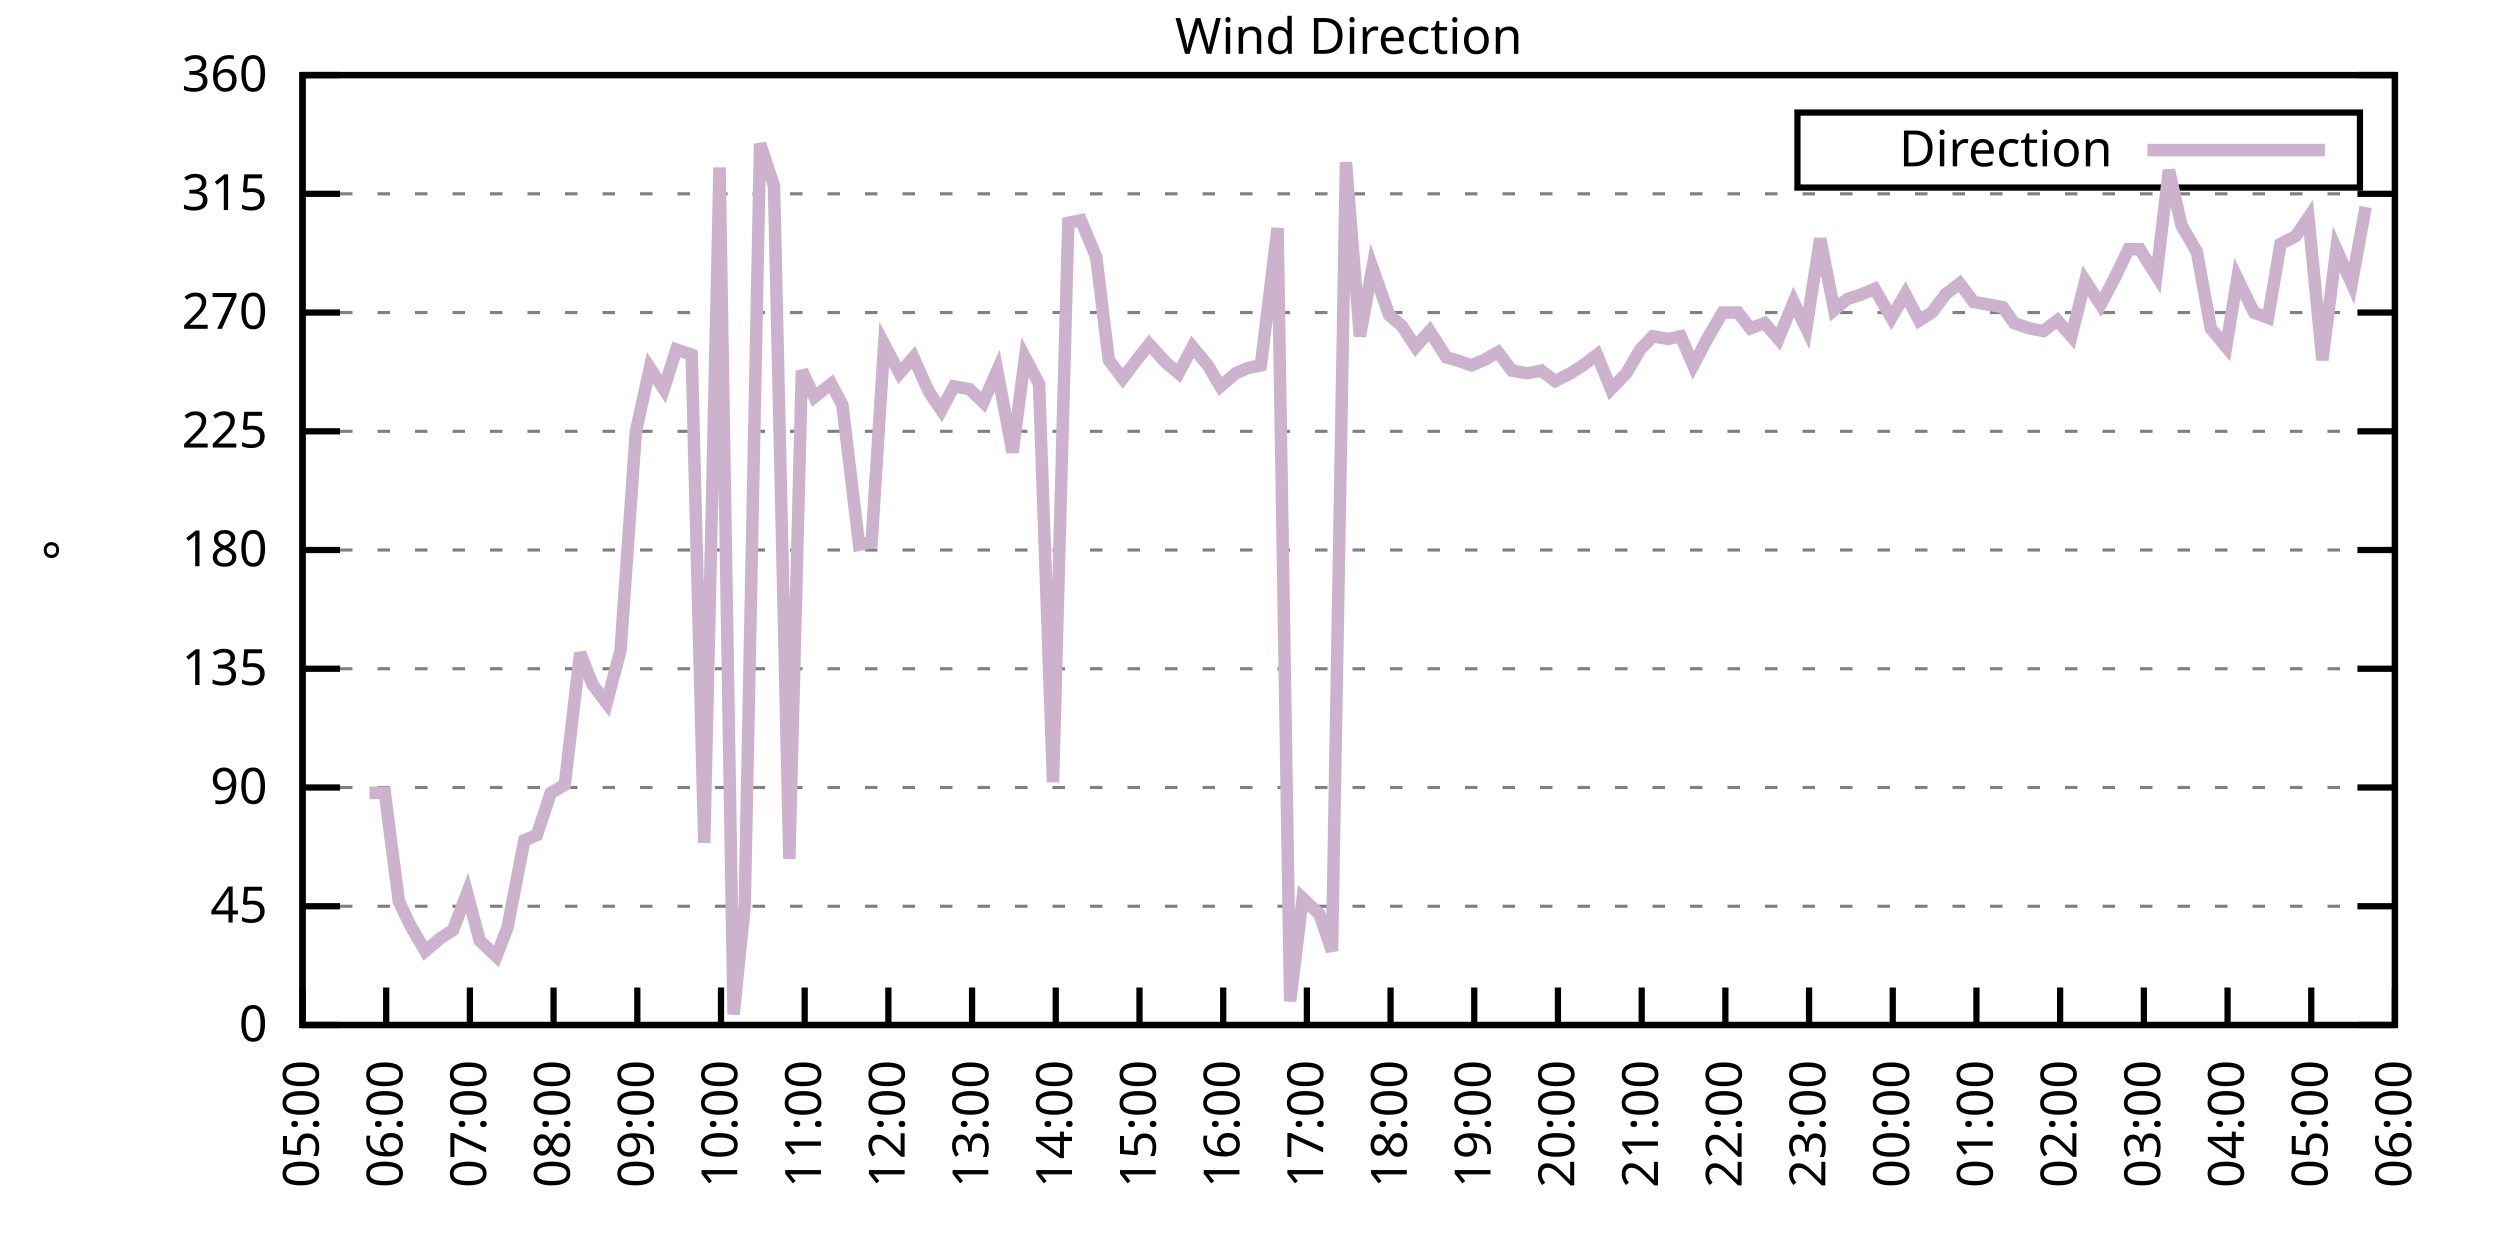
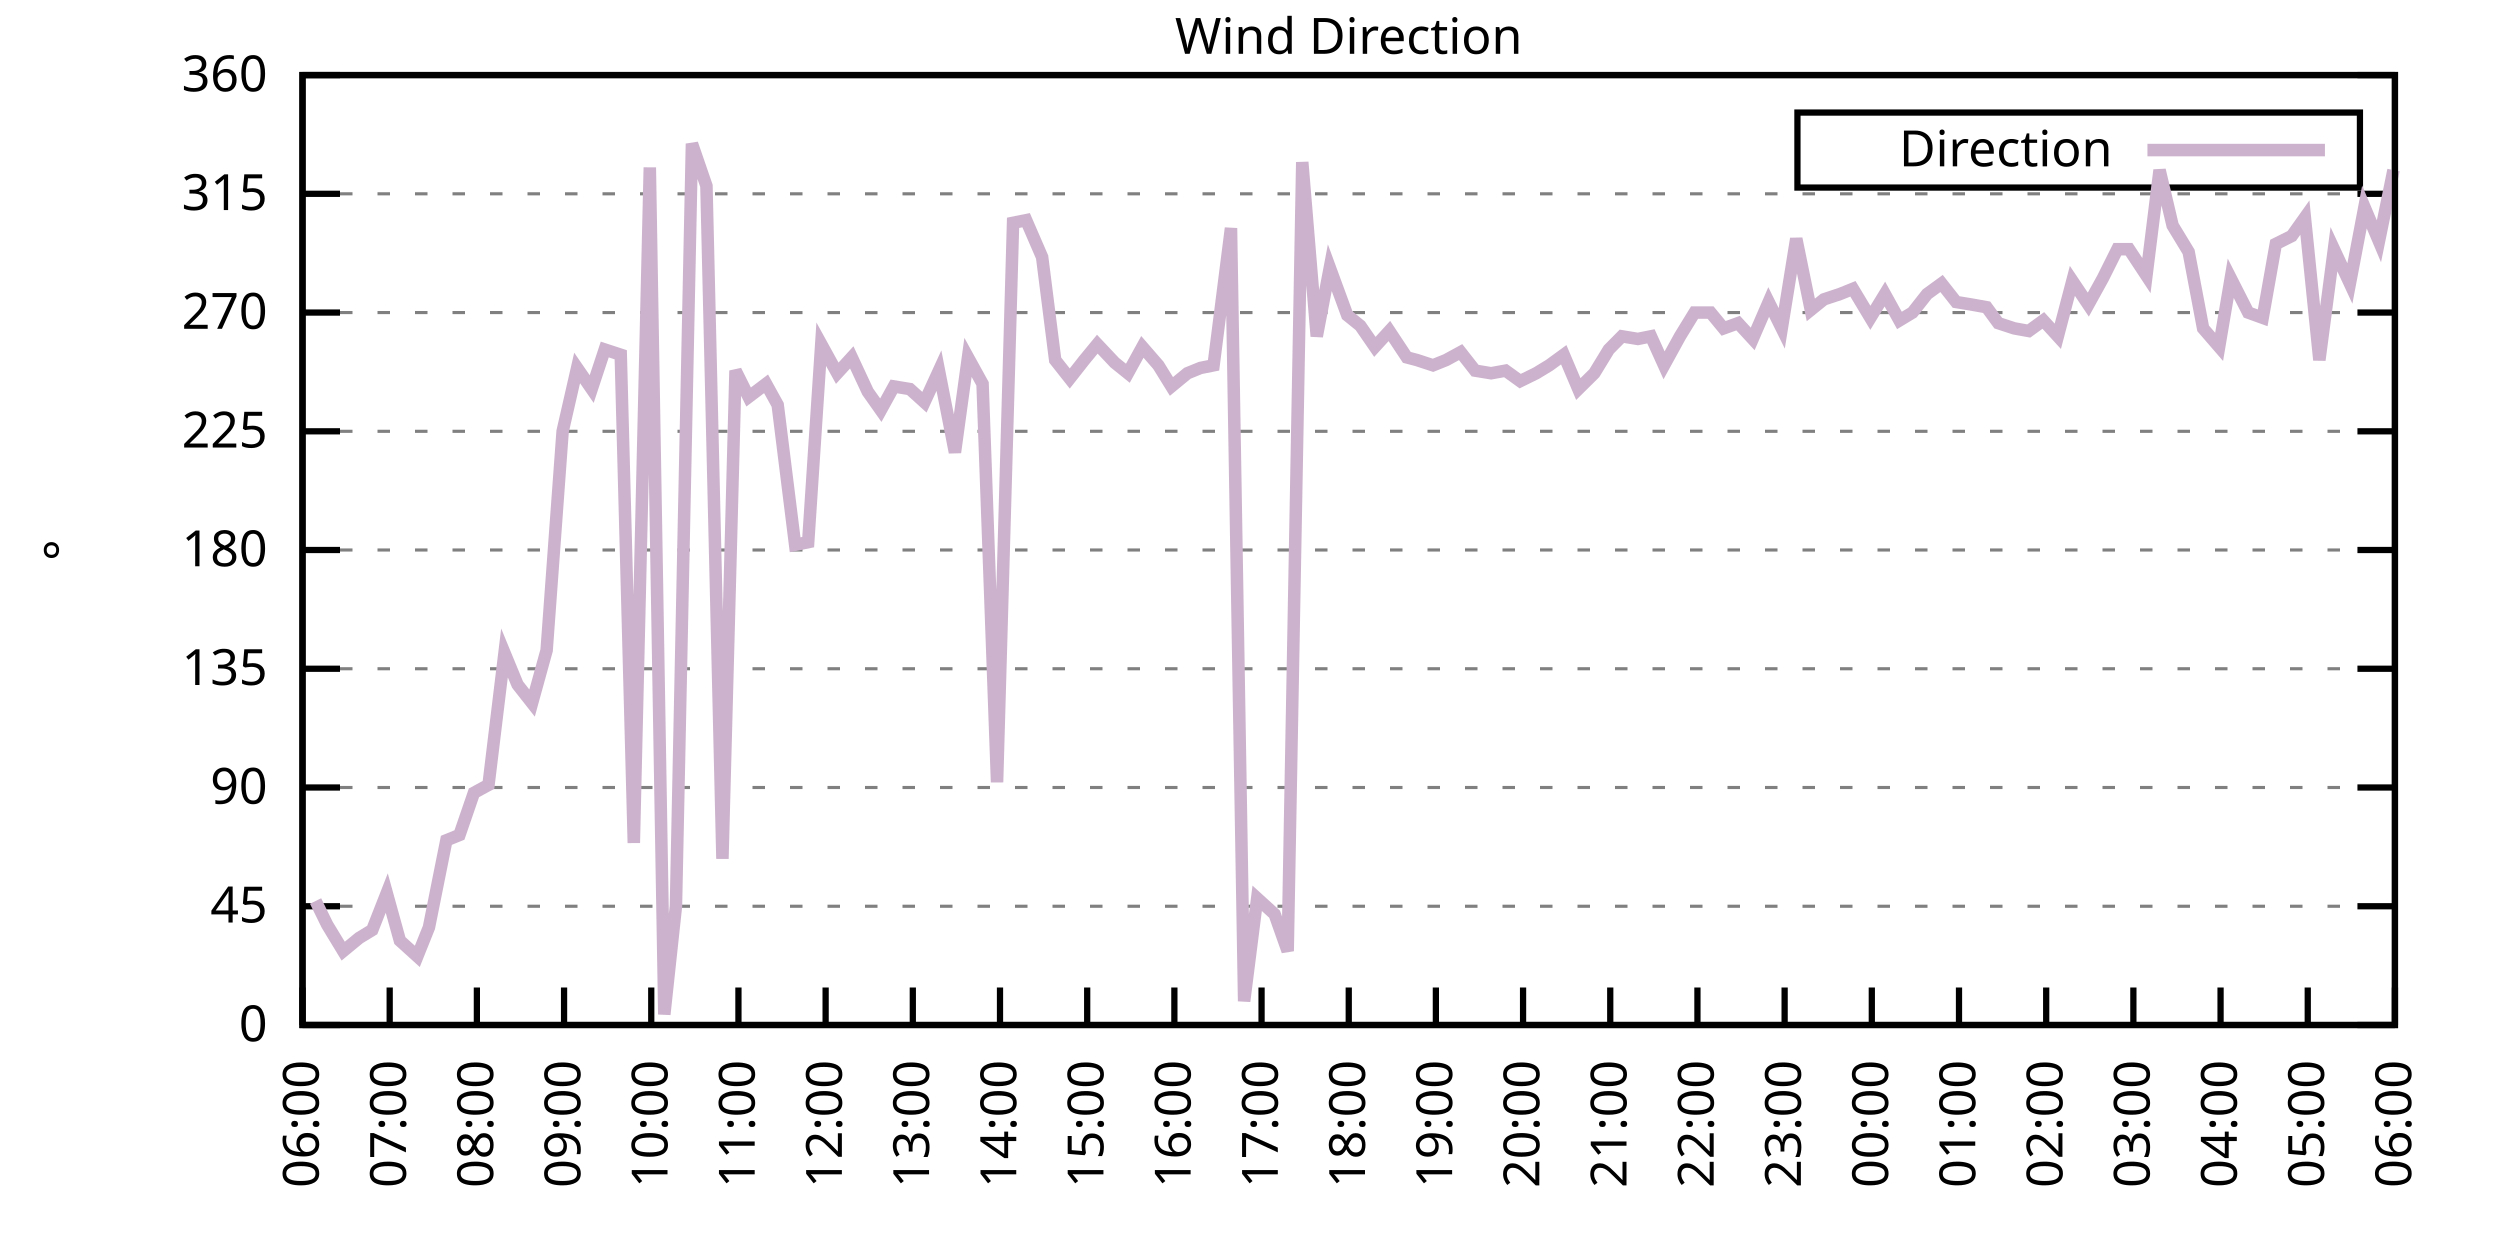
<svg xmlns="http://www.w3.org/2000/svg" xmlns:xlink="http://www.w3.org/1999/xlink" width="400" height="200" viewBox="0 0 400 200">
  <g id="gnuplot_canvas">
    <rect x="0" y="0" width="400" height="200" fill="none" />
    <defs>
      <circle id="gpDot" r="0.5" stroke-width="0.5" stroke="currentColor" />
      <path id="gpPt0" stroke-width="0.333" stroke="currentColor" d="M-1,0 h2 M0,-1 v2" />
      <path id="gpPt1" stroke-width="0.333" stroke="currentColor" d="M-1,-1 L1,1 M1,-1 L-1,1" />
      <path id="gpPt2" stroke-width="0.333" stroke="currentColor" d="M-1,0 L1,0 M0,-1 L0,1 M-1,-1 L1,1 M-1,1 L1,-1" />
      <rect id="gpPt3" stroke-width="0.333" stroke="currentColor" x="-1" y="-1" width="2" height="2" />
      <rect id="gpPt4" stroke-width="0.333" stroke="currentColor" fill="currentColor" x="-1" y="-1" width="2" height="2" />
      <circle id="gpPt5" stroke-width="0.333" stroke="currentColor" cx="0" cy="0" r="1" />
      <use xlink:href="#gpPt5" id="gpPt6" fill="currentColor" stroke="none" />
      <path id="gpPt7" stroke-width="0.333" stroke="currentColor" d="M0,-1.33 L-1.33,0.67 L1.33,0.67 z" />
      <use xlink:href="#gpPt7" id="gpPt8" fill="currentColor" stroke="none" />
      <use xlink:href="#gpPt7" id="gpPt9" stroke="currentColor" transform="rotate(180)" />
      <use xlink:href="#gpPt9" id="gpPt10" fill="currentColor" stroke="none" />
      <use xlink:href="#gpPt3" id="gpPt11" stroke="currentColor" transform="rotate(45)" />
      <use xlink:href="#gpPt11" id="gpPt12" fill="currentColor" stroke="none" />
      <path id="gpPt13" stroke-width="0.333" stroke="currentColor" d="M0,1.330 L1.265,0.411 L0.782,-1.067 L-0.782,-1.076 L-1.265,0.411 z" />
      <use xlink:href="#gpPt13" id="gpPt14" fill="currentColor" stroke="none" />
      <filter id="textbox" filterUnits="objectBoundingBox" x="0" y="0" height="1" width="1">
        <feFlood flood-color="white" flood-opacity="1" result="bgnd" />
        <feComposite in="SourceGraphic" in2="bgnd" operator="atop" />
      </filter>
      <filter id="greybox" filterUnits="objectBoundingBox" x="0" y="0" height="1" width="1">
        <feFlood flood-color="lightgrey" flood-opacity="1" result="grey" />
        <feComposite in="SourceGraphic" in2="grey" operator="atop" />
      </filter>
    </defs>
    <g fill="none" color="white" stroke="currentColor" stroke-width="1.00" stroke-linecap="butt" stroke-linejoin="miter">
</g>
    <g fill="none" color="black" stroke="currentColor" stroke-width="1.00" stroke-linecap="butt" stroke-linejoin="miter">
      <g stroke="none" shape-rendering="crispEdges">
        <polygon fill="rgb(255, 255, 255)" points="48.40,164.00 383.18,164.00 383.18,12.02 48.40,12.02 " />
      </g>
    </g>
    <g fill="none" color="black" stroke="currentColor" stroke-width="1.00" stroke-linecap="butt" stroke-linejoin="miter">
</g>
    <g fill="none" color="black" stroke="black" stroke-width="0.50" stroke-linecap="butt" stroke-linejoin="miter">
</g>
    <g fill="none" color="gray" stroke="currentColor" stroke-width="0.50" stroke-linecap="butt" stroke-linejoin="miter">
      <path stroke="gray" stroke-dasharray="2,4" class="gridline" d="M48.40,164.00 L383.19,164.00  " />
    </g>
    <g fill="none" color="gray" stroke="gray" stroke-width="1.00" stroke-linecap="butt" stroke-linejoin="miter">
</g>
    <g fill="none" color="black" stroke="currentColor" stroke-width="1.00" stroke-linecap="butt" stroke-linejoin="miter">
      <path stroke="black" d="M48.40,164.00 L54.40,164.00 M383.19,164.00 L377.19,164.00  " />
      <g transform="translate(42.80,166.60)" stroke="none" fill="black" font-family="Sans" font-size="8.00" text-anchor="end">
        <text>
          <tspan font-family="Sans"> 0</tspan>
        </text>
      </g>
    </g>
    <g fill="none" color="black" stroke="currentColor" stroke-width="1.00" stroke-linecap="butt" stroke-linejoin="miter">
</g>
    <g fill="none" color="black" stroke="black" stroke-width="0.50" stroke-linecap="butt" stroke-linejoin="miter">
</g>
    <g fill="none" color="gray" stroke="currentColor" stroke-width="0.50" stroke-linecap="butt" stroke-linejoin="miter">
      <path stroke="gray" stroke-dasharray="2,4" class="gridline" d="M48.40,145.00 L383.19,145.00  " />
    </g>
    <g fill="none" color="gray" stroke="gray" stroke-width="1.00" stroke-linecap="butt" stroke-linejoin="miter">
</g>
    <g fill="none" color="black" stroke="currentColor" stroke-width="1.00" stroke-linecap="butt" stroke-linejoin="miter">
      <path stroke="black" d="M48.40,145.00 L54.40,145.00 M383.19,145.00 L377.19,145.00  " />
      <g transform="translate(42.80,147.60)" stroke="none" fill="black" font-family="Sans" font-size="8.00" text-anchor="end">
        <text>
          <tspan font-family="Sans"> 45</tspan>
        </text>
      </g>
    </g>
    <g fill="none" color="black" stroke="currentColor" stroke-width="1.00" stroke-linecap="butt" stroke-linejoin="miter">
</g>
    <g fill="none" color="black" stroke="black" stroke-width="0.50" stroke-linecap="butt" stroke-linejoin="miter">
</g>
    <g fill="none" color="gray" stroke="currentColor" stroke-width="0.50" stroke-linecap="butt" stroke-linejoin="miter">
      <path stroke="gray" stroke-dasharray="2,4" class="gridline" d="M48.40,126.00 L383.19,126.00  " />
    </g>
    <g fill="none" color="gray" stroke="gray" stroke-width="1.00" stroke-linecap="butt" stroke-linejoin="miter">
</g>
    <g fill="none" color="black" stroke="currentColor" stroke-width="1.00" stroke-linecap="butt" stroke-linejoin="miter">
      <path stroke="black" d="M48.40,126.00 L54.40,126.00 M383.19,126.00 L377.19,126.00  " />
      <g transform="translate(42.80,128.60)" stroke="none" fill="black" font-family="Sans" font-size="8.00" text-anchor="end">
        <text>
          <tspan font-family="Sans"> 90</tspan>
        </text>
      </g>
    </g>
    <g fill="none" color="black" stroke="currentColor" stroke-width="1.00" stroke-linecap="butt" stroke-linejoin="miter">
</g>
    <g fill="none" color="black" stroke="black" stroke-width="0.50" stroke-linecap="butt" stroke-linejoin="miter">
</g>
    <g fill="none" color="gray" stroke="currentColor" stroke-width="0.50" stroke-linecap="butt" stroke-linejoin="miter">
      <path stroke="gray" stroke-dasharray="2,4" class="gridline" d="M48.40,107.00 L383.19,107.00  " />
    </g>
    <g fill="none" color="gray" stroke="gray" stroke-width="1.00" stroke-linecap="butt" stroke-linejoin="miter">
</g>
    <g fill="none" color="black" stroke="currentColor" stroke-width="1.00" stroke-linecap="butt" stroke-linejoin="miter">
      <path stroke="black" d="M48.40,107.00 L54.40,107.00 M383.19,107.00 L377.19,107.00  " />
      <g transform="translate(42.80,109.60)" stroke="none" fill="black" font-family="Sans" font-size="8.00" text-anchor="end">
        <text>
          <tspan font-family="Sans"> 135</tspan>
        </text>
      </g>
    </g>
    <g fill="none" color="black" stroke="currentColor" stroke-width="1.00" stroke-linecap="butt" stroke-linejoin="miter">
</g>
    <g fill="none" color="black" stroke="black" stroke-width="0.50" stroke-linecap="butt" stroke-linejoin="miter">
</g>
    <g fill="none" color="gray" stroke="currentColor" stroke-width="0.50" stroke-linecap="butt" stroke-linejoin="miter">
      <path stroke="gray" stroke-dasharray="2,4" class="gridline" d="M48.40,88.00 L383.19,88.00  " />
    </g>
    <g fill="none" color="gray" stroke="gray" stroke-width="1.00" stroke-linecap="butt" stroke-linejoin="miter">
</g>
    <g fill="none" color="black" stroke="currentColor" stroke-width="1.00" stroke-linecap="butt" stroke-linejoin="miter">
      <path stroke="black" d="M48.40,88.00 L54.40,88.00 M383.19,88.00 L377.19,88.00  " />
      <g transform="translate(42.80,90.60)" stroke="none" fill="black" font-family="Sans" font-size="8.00" text-anchor="end">
        <text>
          <tspan font-family="Sans"> 180</tspan>
        </text>
      </g>
    </g>
    <g fill="none" color="black" stroke="currentColor" stroke-width="1.00" stroke-linecap="butt" stroke-linejoin="miter">
</g>
    <g fill="none" color="black" stroke="black" stroke-width="0.50" stroke-linecap="butt" stroke-linejoin="miter">
</g>
    <g fill="none" color="gray" stroke="currentColor" stroke-width="0.50" stroke-linecap="butt" stroke-linejoin="miter">
      <path stroke="gray" stroke-dasharray="2,4" class="gridline" d="M48.40,69.01 L383.19,69.01  " />
    </g>
    <g fill="none" color="gray" stroke="gray" stroke-width="1.00" stroke-linecap="butt" stroke-linejoin="miter">
</g>
    <g fill="none" color="black" stroke="currentColor" stroke-width="1.00" stroke-linecap="butt" stroke-linejoin="miter">
      <path stroke="black" d="M48.40,69.01 L54.40,69.01 M383.19,69.01 L377.19,69.01  " />
      <g transform="translate(42.80,71.61)" stroke="none" fill="black" font-family="Sans" font-size="8.00" text-anchor="end">
        <text>
          <tspan font-family="Sans"> 225</tspan>
        </text>
      </g>
    </g>
    <g fill="none" color="black" stroke="currentColor" stroke-width="1.00" stroke-linecap="butt" stroke-linejoin="miter">
</g>
    <g fill="none" color="black" stroke="black" stroke-width="0.50" stroke-linecap="butt" stroke-linejoin="miter">
</g>
    <g fill="none" color="gray" stroke="currentColor" stroke-width="0.50" stroke-linecap="butt" stroke-linejoin="miter">
      <path stroke="gray" stroke-dasharray="2,4" class="gridline" d="M48.40,50.01 L383.19,50.01  " />
    </g>
    <g fill="none" color="gray" stroke="gray" stroke-width="1.00" stroke-linecap="butt" stroke-linejoin="miter">
</g>
    <g fill="none" color="black" stroke="currentColor" stroke-width="1.00" stroke-linecap="butt" stroke-linejoin="miter">
      <path stroke="black" d="M48.40,50.01 L54.40,50.01 M383.19,50.01 L377.19,50.01  " />
      <g transform="translate(42.80,52.61)" stroke="none" fill="black" font-family="Sans" font-size="8.00" text-anchor="end">
        <text>
          <tspan font-family="Sans"> 270</tspan>
        </text>
      </g>
    </g>
    <g fill="none" color="black" stroke="currentColor" stroke-width="1.00" stroke-linecap="butt" stroke-linejoin="miter">
</g>
    <g fill="none" color="black" stroke="black" stroke-width="0.50" stroke-linecap="butt" stroke-linejoin="miter">
</g>
    <g fill="none" color="gray" stroke="currentColor" stroke-width="0.50" stroke-linecap="butt" stroke-linejoin="miter">
      <path stroke="gray" stroke-dasharray="2,4" class="gridline" d="M48.40,31.01 L383.19,31.01  " />
    </g>
    <g fill="none" color="gray" stroke="gray" stroke-width="1.00" stroke-linecap="butt" stroke-linejoin="miter">
</g>
    <g fill="none" color="black" stroke="currentColor" stroke-width="1.00" stroke-linecap="butt" stroke-linejoin="miter">
      <path stroke="black" d="M48.40,31.01 L54.40,31.01 M383.19,31.01 L377.19,31.01  " />
      <g transform="translate(42.80,33.61)" stroke="none" fill="black" font-family="Sans" font-size="8.00" text-anchor="end">
        <text>
          <tspan font-family="Sans"> 315</tspan>
        </text>
      </g>
    </g>
    <g fill="none" color="black" stroke="currentColor" stroke-width="1.00" stroke-linecap="butt" stroke-linejoin="miter">
</g>
    <g fill="none" color="black" stroke="black" stroke-width="0.50" stroke-linecap="butt" stroke-linejoin="miter">
</g>
    <g fill="none" color="gray" stroke="currentColor" stroke-width="0.50" stroke-linecap="butt" stroke-linejoin="miter">
      <path stroke="gray" stroke-dasharray="2,4" class="gridline" d="M48.40,12.01 L383.19,12.01  " />
    </g>
    <g fill="none" color="gray" stroke="gray" stroke-width="1.00" stroke-linecap="butt" stroke-linejoin="miter">
</g>
    <g fill="none" color="black" stroke="currentColor" stroke-width="1.00" stroke-linecap="butt" stroke-linejoin="miter">
      <path stroke="black" d="M48.40,12.01 L54.40,12.01 M383.19,12.01 L377.19,12.01  " />
      <g transform="translate(42.80,14.61)" stroke="none" fill="black" font-family="Sans" font-size="8.00" text-anchor="end">
        <text>
          <tspan font-family="Sans"> 360</tspan>
        </text>
      </g>
    </g>
    <g fill="none" color="black" stroke="currentColor" stroke-width="1.00" stroke-linecap="butt" stroke-linejoin="miter">
      <path stroke="black" d="M48.40,164.00 L48.40,158.00  " />
      <g transform="translate(51.00,169.60) rotate(270.00)" stroke="none" fill="black" font-family="Sans" font-size="8.00" text-anchor="end">
        <text>
-           <tspan font-family="Sans">05:00</tspan>
-         </text>
-       </g>
-     </g>
-     <g fill="none" color="black" stroke="currentColor" stroke-width="1.00" stroke-linecap="butt" stroke-linejoin="miter">
-       <path stroke="black" d="M61.79,164.00 L61.79,158.00  " />
-       <g transform="translate(64.39,169.60) rotate(270.00)" stroke="none" fill="black" font-family="Sans" font-size="8.00" text-anchor="end">
-         <text>
          <tspan font-family="Sans">06:00</tspan>
        </text>
      </g>
    </g>
    <g fill="none" color="black" stroke="currentColor" stroke-width="1.00" stroke-linecap="butt" stroke-linejoin="miter">
-       <path stroke="black" d="M75.18,164.00 L75.18,158.00  " />
-       <g transform="translate(77.78,169.60) rotate(270.00)" stroke="none" fill="black" font-family="Sans" font-size="8.00" text-anchor="end">
+       <path stroke="black" d="M62.35,164.00 L62.35,158.00  " />
+       <g transform="translate(64.95,169.60) rotate(270.00)" stroke="none" fill="black" font-family="Sans" font-size="8.00" text-anchor="end">
        <text>
          <tspan font-family="Sans">07:00</tspan>
        </text>
      </g>
    </g>
    <g fill="none" color="black" stroke="currentColor" stroke-width="1.00" stroke-linecap="butt" stroke-linejoin="miter">
-       <path stroke="black" d="M88.57,164.00 L88.57,158.00  " />
-       <g transform="translate(91.17,169.60) rotate(270.00)" stroke="none" fill="black" font-family="Sans" font-size="8.00" text-anchor="end">
+       <path stroke="black" d="M76.30,164.00 L76.30,158.00  " />
+       <g transform="translate(78.90,169.60) rotate(270.00)" stroke="none" fill="black" font-family="Sans" font-size="8.00" text-anchor="end">
        <text>
          <tspan font-family="Sans">08:00</tspan>
        </text>
      </g>
    </g>
    <g fill="none" color="black" stroke="currentColor" stroke-width="1.00" stroke-linecap="butt" stroke-linejoin="miter">
-       <path stroke="black" d="M101.97,164.00 L101.97,158.00  " />
-       <g transform="translate(104.57,169.60) rotate(270.00)" stroke="none" fill="black" font-family="Sans" font-size="8.00" text-anchor="end">
+       <path stroke="black" d="M90.25,164.00 L90.25,158.00  " />
+       <g transform="translate(92.85,169.60) rotate(270.00)" stroke="none" fill="black" font-family="Sans" font-size="8.00" text-anchor="end">
        <text>
          <tspan font-family="Sans">09:00</tspan>
        </text>
      </g>
    </g>
    <g fill="none" color="black" stroke="currentColor" stroke-width="1.00" stroke-linecap="butt" stroke-linejoin="miter">
-       <path stroke="black" d="M115.36,164.00 L115.36,158.00  " />
-       <g transform="translate(117.96,169.60) rotate(270.00)" stroke="none" fill="black" font-family="Sans" font-size="8.00" text-anchor="end">
+       <path stroke="black" d="M104.20,164.00 L104.20,158.00  " />
+       <g transform="translate(106.80,169.60) rotate(270.00)" stroke="none" fill="black" font-family="Sans" font-size="8.00" text-anchor="end">
        <text>
          <tspan font-family="Sans">10:00</tspan>
        </text>
      </g>
    </g>
    <g fill="none" color="black" stroke="currentColor" stroke-width="1.00" stroke-linecap="butt" stroke-linejoin="miter">
-       <path stroke="black" d="M128.75,164.00 L128.75,158.00  " />
-       <g transform="translate(131.35,169.60) rotate(270.00)" stroke="none" fill="black" font-family="Sans" font-size="8.00" text-anchor="end">
+       <path stroke="black" d="M118.15,164.00 L118.15,158.00  " />
+       <g transform="translate(120.75,169.60) rotate(270.00)" stroke="none" fill="black" font-family="Sans" font-size="8.00" text-anchor="end">
        <text>
          <tspan font-family="Sans">11:00</tspan>
        </text>
      </g>
    </g>
    <g fill="none" color="black" stroke="currentColor" stroke-width="1.00" stroke-linecap="butt" stroke-linejoin="miter">
-       <path stroke="black" d="M142.14,164.00 L142.14,158.00  " />
-       <g transform="translate(144.74,169.60) rotate(270.00)" stroke="none" fill="black" font-family="Sans" font-size="8.00" text-anchor="end">
+       <path stroke="black" d="M132.10,164.00 L132.10,158.00  " />
+       <g transform="translate(134.70,169.60) rotate(270.00)" stroke="none" fill="black" font-family="Sans" font-size="8.00" text-anchor="end">
        <text>
          <tspan font-family="Sans">12:00</tspan>
        </text>
      </g>
    </g>
    <g fill="none" color="black" stroke="currentColor" stroke-width="1.00" stroke-linecap="butt" stroke-linejoin="miter">
-       <path stroke="black" d="M155.53,164.00 L155.53,158.00  " />
-       <g transform="translate(158.13,169.60) rotate(270.00)" stroke="none" fill="black" font-family="Sans" font-size="8.00" text-anchor="end">
+       <path stroke="black" d="M146.05,164.00 L146.05,158.00  " />
+       <g transform="translate(148.65,169.60) rotate(270.00)" stroke="none" fill="black" font-family="Sans" font-size="8.00" text-anchor="end">
        <text>
          <tspan font-family="Sans">13:00</tspan>
        </text>
      </g>
    </g>
    <g fill="none" color="black" stroke="currentColor" stroke-width="1.00" stroke-linecap="butt" stroke-linejoin="miter">
-       <path stroke="black" d="M168.92,164.00 L168.92,158.00  " />
-       <g transform="translate(171.52,169.60) rotate(270.00)" stroke="none" fill="black" font-family="Sans" font-size="8.00" text-anchor="end">
+       <path stroke="black" d="M160.00,164.00 L160.00,158.00  " />
+       <g transform="translate(162.60,169.60) rotate(270.00)" stroke="none" fill="black" font-family="Sans" font-size="8.00" text-anchor="end">
        <text>
          <tspan font-family="Sans">14:00</tspan>
        </text>
      </g>
    </g>
    <g fill="none" color="black" stroke="currentColor" stroke-width="1.00" stroke-linecap="butt" stroke-linejoin="miter">
-       <path stroke="black" d="M182.32,164.00 L182.32,158.00  " />
-       <g transform="translate(184.92,169.60) rotate(270.00)" stroke="none" fill="black" font-family="Sans" font-size="8.00" text-anchor="end">
+       <path stroke="black" d="M173.95,164.00 L173.95,158.00  " />
+       <g transform="translate(176.55,169.60) rotate(270.00)" stroke="none" fill="black" font-family="Sans" font-size="8.00" text-anchor="end">
        <text>
          <tspan font-family="Sans">15:00</tspan>
        </text>
      </g>
    </g>
    <g fill="none" color="black" stroke="currentColor" stroke-width="1.00" stroke-linecap="butt" stroke-linejoin="miter">
-       <path stroke="black" d="M195.71,164.00 L195.71,158.00  " />
-       <g transform="translate(198.31,169.60) rotate(270.00)" stroke="none" fill="black" font-family="Sans" font-size="8.00" text-anchor="end">
+       <path stroke="black" d="M187.90,164.00 L187.90,158.00  " />
+       <g transform="translate(190.50,169.60) rotate(270.00)" stroke="none" fill="black" font-family="Sans" font-size="8.00" text-anchor="end">
        <text>
          <tspan font-family="Sans">16:00</tspan>
        </text>
      </g>
    </g>
    <g fill="none" color="black" stroke="currentColor" stroke-width="1.00" stroke-linecap="butt" stroke-linejoin="miter">
-       <path stroke="black" d="M209.10,164.00 L209.10,158.00  " />
-       <g transform="translate(211.70,169.60) rotate(270.00)" stroke="none" fill="black" font-family="Sans" font-size="8.00" text-anchor="end">
+       <path stroke="black" d="M201.85,164.00 L201.85,158.00  " />
+       <g transform="translate(204.45,169.60) rotate(270.00)" stroke="none" fill="black" font-family="Sans" font-size="8.00" text-anchor="end">
        <text>
          <tspan font-family="Sans">17:00</tspan>
        </text>
      </g>
    </g>
    <g fill="none" color="black" stroke="currentColor" stroke-width="1.00" stroke-linecap="butt" stroke-linejoin="miter">
-       <path stroke="black" d="M222.49,164.00 L222.49,158.00  " />
-       <g transform="translate(225.09,169.60) rotate(270.00)" stroke="none" fill="black" font-family="Sans" font-size="8.00" text-anchor="end">
+       <path stroke="black" d="M215.80,164.00 L215.80,158.00  " />
+       <g transform="translate(218.40,169.60) rotate(270.00)" stroke="none" fill="black" font-family="Sans" font-size="8.00" text-anchor="end">
        <text>
          <tspan font-family="Sans">18:00</tspan>
        </text>
      </g>
    </g>
    <g fill="none" color="black" stroke="currentColor" stroke-width="1.00" stroke-linecap="butt" stroke-linejoin="miter">
-       <path stroke="black" d="M235.88,164.00 L235.88,158.00  " />
-       <g transform="translate(238.48,169.60) rotate(270.00)" stroke="none" fill="black" font-family="Sans" font-size="8.00" text-anchor="end">
+       <path stroke="black" d="M229.74,164.00 L229.74,158.00  " />
+       <g transform="translate(232.34,169.60) rotate(270.00)" stroke="none" fill="black" font-family="Sans" font-size="8.00" text-anchor="end">
        <text>
          <tspan font-family="Sans">19:00</tspan>
        </text>
      </g>
    </g>
    <g fill="none" color="black" stroke="currentColor" stroke-width="1.00" stroke-linecap="butt" stroke-linejoin="miter">
-       <path stroke="black" d="M249.27,164.00 L249.27,158.00  " />
-       <g transform="translate(251.87,169.60) rotate(270.00)" stroke="none" fill="black" font-family="Sans" font-size="8.00" text-anchor="end">
+       <path stroke="black" d="M243.69,164.00 L243.69,158.00  " />
+       <g transform="translate(246.29,169.60) rotate(270.00)" stroke="none" fill="black" font-family="Sans" font-size="8.00" text-anchor="end">
        <text>
          <tspan font-family="Sans">20:00</tspan>
        </text>
      </g>
    </g>
    <g fill="none" color="black" stroke="currentColor" stroke-width="1.00" stroke-linecap="butt" stroke-linejoin="miter">
-       <path stroke="black" d="M262.67,164.00 L262.67,158.00  " />
-       <g transform="translate(265.27,169.60) rotate(270.00)" stroke="none" fill="black" font-family="Sans" font-size="8.00" text-anchor="end">
+       <path stroke="black" d="M257.64,164.00 L257.64,158.00  " />
+       <g transform="translate(260.24,169.60) rotate(270.00)" stroke="none" fill="black" font-family="Sans" font-size="8.00" text-anchor="end">
        <text>
          <tspan font-family="Sans">21:00</tspan>
        </text>
      </g>
    </g>
    <g fill="none" color="black" stroke="currentColor" stroke-width="1.00" stroke-linecap="butt" stroke-linejoin="miter">
-       <path stroke="black" d="M276.06,164.00 L276.06,158.00  " />
-       <g transform="translate(278.66,169.60) rotate(270.00)" stroke="none" fill="black" font-family="Sans" font-size="8.00" text-anchor="end">
+       <path stroke="black" d="M271.59,164.00 L271.59,158.00  " />
+       <g transform="translate(274.19,169.60) rotate(270.00)" stroke="none" fill="black" font-family="Sans" font-size="8.00" text-anchor="end">
        <text>
          <tspan font-family="Sans">22:00</tspan>
        </text>
      </g>
    </g>
    <g fill="none" color="black" stroke="currentColor" stroke-width="1.00" stroke-linecap="butt" stroke-linejoin="miter">
-       <path stroke="black" d="M289.45,164.00 L289.45,158.00  " />
-       <g transform="translate(292.05,169.60) rotate(270.00)" stroke="none" fill="black" font-family="Sans" font-size="8.00" text-anchor="end">
+       <path stroke="black" d="M285.54,164.00 L285.54,158.00  " />
+       <g transform="translate(288.14,169.60) rotate(270.00)" stroke="none" fill="black" font-family="Sans" font-size="8.00" text-anchor="end">
        <text>
          <tspan font-family="Sans">23:00</tspan>
        </text>
      </g>
    </g>
    <g fill="none" color="black" stroke="currentColor" stroke-width="1.00" stroke-linecap="butt" stroke-linejoin="miter">
-       <path stroke="black" d="M302.84,164.00 L302.84,158.00  " />
-       <g transform="translate(305.44,169.60) rotate(270.00)" stroke="none" fill="black" font-family="Sans" font-size="8.00" text-anchor="end">
+       <path stroke="black" d="M299.49,164.00 L299.49,158.00  " />
+       <g transform="translate(302.09,169.60) rotate(270.00)" stroke="none" fill="black" font-family="Sans" font-size="8.00" text-anchor="end">
        <text>
          <tspan font-family="Sans">00:00</tspan>
        </text>
      </g>
    </g>
    <g fill="none" color="black" stroke="currentColor" stroke-width="1.00" stroke-linecap="butt" stroke-linejoin="miter">
-       <path stroke="black" d="M316.23,164.00 L316.23,158.00  " />
-       <g transform="translate(318.83,169.60) rotate(270.00)" stroke="none" fill="black" font-family="Sans" font-size="8.00" text-anchor="end">
+       <path stroke="black" d="M313.44,164.00 L313.44,158.00  " />
+       <g transform="translate(316.04,169.60) rotate(270.00)" stroke="none" fill="black" font-family="Sans" font-size="8.00" text-anchor="end">
        <text>
          <tspan font-family="Sans">01:00</tspan>
        </text>
      </g>
    </g>
    <g fill="none" color="black" stroke="currentColor" stroke-width="1.00" stroke-linecap="butt" stroke-linejoin="miter">
-       <path stroke="black" d="M329.62,164.00 L329.62,158.00  " />
-       <g transform="translate(332.22,169.60) rotate(270.00)" stroke="none" fill="black" font-family="Sans" font-size="8.00" text-anchor="end">
+       <path stroke="black" d="M327.39,164.00 L327.39,158.00  " />
+       <g transform="translate(329.99,169.60) rotate(270.00)" stroke="none" fill="black" font-family="Sans" font-size="8.00" text-anchor="end">
        <text>
          <tspan font-family="Sans">02:00</tspan>
        </text>
      </g>
    </g>
    <g fill="none" color="black" stroke="currentColor" stroke-width="1.00" stroke-linecap="butt" stroke-linejoin="miter">
-       <path stroke="black" d="M343.02,164.00 L343.02,158.00  " />
-       <g transform="translate(345.62,169.60) rotate(270.00)" stroke="none" fill="black" font-family="Sans" font-size="8.00" text-anchor="end">
+       <path stroke="black" d="M341.34,164.00 L341.34,158.00  " />
+       <g transform="translate(343.94,169.60) rotate(270.00)" stroke="none" fill="black" font-family="Sans" font-size="8.00" text-anchor="end">
        <text>
          <tspan font-family="Sans">03:00</tspan>
        </text>
      </g>
    </g>
    <g fill="none" color="black" stroke="currentColor" stroke-width="1.00" stroke-linecap="butt" stroke-linejoin="miter">
-       <path stroke="black" d="M356.41,164.00 L356.41,158.00  " />
-       <g transform="translate(359.01,169.60) rotate(270.00)" stroke="none" fill="black" font-family="Sans" font-size="8.00" text-anchor="end">
+       <path stroke="black" d="M355.29,164.00 L355.29,158.00  " />
+       <g transform="translate(357.89,169.60) rotate(270.00)" stroke="none" fill="black" font-family="Sans" font-size="8.00" text-anchor="end">
        <text>
          <tspan font-family="Sans">04:00</tspan>
        </text>
      </g>
    </g>
    <g fill="none" color="black" stroke="currentColor" stroke-width="1.00" stroke-linecap="butt" stroke-linejoin="miter">
-       <path stroke="black" d="M369.80,164.00 L369.80,158.00  " />
-       <g transform="translate(372.40,169.60) rotate(270.00)" stroke="none" fill="black" font-family="Sans" font-size="8.00" text-anchor="end">
+       <path stroke="black" d="M369.24,164.00 L369.24,158.00  " />
+       <g transform="translate(371.84,169.60) rotate(270.00)" stroke="none" fill="black" font-family="Sans" font-size="8.00" text-anchor="end">
        <text>
          <tspan font-family="Sans">05:00</tspan>
        </text>
      </g>
    </g>
    <g fill="none" color="black" stroke="currentColor" stroke-width="1.00" stroke-linecap="butt" stroke-linejoin="miter">
      <path stroke="black" d="M383.19,164.00 L383.19,158.00  " />
      <g transform="translate(385.79,169.60) rotate(270.00)" stroke="none" fill="black" font-family="Sans" font-size="8.00" text-anchor="end">
        <text>
          <tspan font-family="Sans">06:00</tspan>
        </text>
      </g>
    </g>
    <g fill="none" color="black" stroke="currentColor" stroke-width="1.00" stroke-linecap="butt" stroke-linejoin="miter">
</g>
    <g fill="none" color="black" stroke="currentColor" stroke-width="1.00" stroke-linecap="butt" stroke-linejoin="miter">
      <path stroke="black" d="M48.40,12.01 L48.40,164.00 L383.19,164.00 L383.19,12.01 L48.40,12.01 Z  " />
    </g>
    <g fill="none" color="black" stroke="currentColor" stroke-width="1.00" stroke-linecap="butt" stroke-linejoin="miter">
</g>
    <g fill="none" color="black" stroke="currentColor" stroke-width="1.00" stroke-linecap="butt" stroke-linejoin="miter">
      <path stroke="black" d="M287.59,30.01 L287.59,18.01 L377.59,18.01 L377.59,30.01 L287.59,30.01 Z  " />
    </g>
    <g id="Wind_direction_plot_1">
      <g fill="none" color="white" stroke="black" stroke-width="2.00" stroke-linecap="butt" stroke-linejoin="miter">
</g>
      <g fill="none" color="black" stroke="currentColor" stroke-width="2.00" stroke-linecap="butt" stroke-linejoin="miter">
        <g transform="translate(337.99,26.61)" stroke="none" fill="black" font-family="Sans" font-size="8.00" text-anchor="end">
          <text>
            <tspan font-family="Sans">Direction</tspan>
          </text>
        </g>
      </g>
      <g fill="none" color="black" stroke="currentColor" stroke-width="2.00" stroke-linecap="butt" stroke-linejoin="miter">
-         <path stroke="rgb(204, 178, 204)" d="M343.59,24.01 L371.99,24.01 M59.11,126.85 L61.57,126.85 L63.80,144.16 L65.59,147.96 L68.04,152.18 L70.50,150.07   L72.50,148.80 L74.74,142.89 L76.75,150.49 L79.42,153.02 L81.21,148.38 L83.89,134.45 L85.90,133.60 L88.13,126.85   L90.36,125.58 L92.82,104.47 L94.82,109.54 L97.06,112.49 L99.29,104.05 L101.74,69.01 L103.98,58.87 L106.21,62.25   L108.22,55.92 L110.67,56.76 L112.68,134.87 L115.13,26.79 L117.37,162.31 L119.15,145.00 L121.61,22.99 L123.84,29.74   L126.29,137.40 L128.30,59.30 L130.31,63.52 L132.99,61.41 L134.78,64.78 L137.45,87.16 L139.46,86.74 L141.47,55.07   L143.93,59.72 L146.16,57.18 L148.61,62.67 L150.62,65.63 L152.63,61.83 L155.09,62.25 L157.32,64.36 L159.55,59.30   L162.01,72.38 L164.01,57.18 L166.25,61.41 L168.48,125.16 L170.93,35.65 L172.94,35.23 L175.40,41.14 L177.41,57.61   L179.64,60.56 L181.87,57.61 L183.88,55.07 L186.56,58.03 L188.57,59.72 L190.80,55.50 L193.25,58.45 L195.26,61.83   L197.72,59.72 L199.73,58.87 L201.73,58.45 L204.41,36.50 L206.42,160.20 L208.43,143.73 L211.11,146.27 L213.12,152.18   L215.35,25.94 L217.58,53.81 L219.59,42.83 L222.27,50.43 L224.28,52.12 L226.51,55.50 L228.74,52.96 L231.42,57.18   L232.98,57.61 L235.44,58.45 L237.44,57.61 L239.68,56.34 L241.91,59.30 L244.36,59.72 L246.60,59.30 L248.83,60.98   L251.28,59.72 L253.29,58.45 L255.52,56.76 L257.76,62.25 L260.21,59.72 L262.44,55.92 L264.45,53.81 L266.91,54.23   L268.92,53.81 L270.92,58.45 L273.38,53.81 L275.61,50.01 L278.07,50.01 L280.07,52.54 L282.31,51.70 L284.54,54.23   L286.99,48.32 L289.00,52.54 L291.23,38.19 L293.47,49.59 L295.48,47.90 L297.93,47.05 L299.94,46.21 L302.62,50.85   L304.85,47.05 L307.08,51.27 L309.09,50.01 L311.32,47.05 L313.55,45.36 L315.79,48.32 L318.24,48.74 L320.47,49.16   L322.26,51.70 L324.71,52.54 L326.95,52.96 L329.18,51.27 L331.41,53.81 L333.64,44.94 L336.10,48.74 L338.33,44.52   L340.56,39.87 L342.35,39.87 L345.02,44.10 L347.03,27.21 L349.04,36.08 L351.50,40.30 L353.73,52.54 L356.18,55.50   L357.97,44.52 L360.65,50.01 L362.88,50.85 L364.89,39.03 L367.34,37.76 L369.35,34.81 L371.58,57.61 L373.82,39.87   L376.27,45.36 L378.50,33.12  " />
+         <path stroke="rgb(204, 178, 204)" d="M343.59,24.01 L371.99,24.01 M50.49,144.16 L52.35,147.96 L54.91,152.18 L57.47,150.07 L59.56,148.80 L61.88,142.89   L63.98,150.49 L66.77,153.02 L68.63,148.38 L71.42,134.45 L73.51,133.60 L75.83,126.85 L78.16,125.58 L80.72,104.47   L82.81,109.54 L85.13,112.49 L87.46,104.05 L90.02,69.01 L92.34,58.87 L94.67,62.25 L96.76,55.92 L99.32,56.76   L101.41,134.87 L103.97,26.79 L106.29,162.31 L108.15,145.00 L110.71,22.99 L113.03,29.74 L115.59,137.40 L117.68,59.30   L119.78,63.52 L122.57,61.41 L124.43,64.78 L127.22,87.16 L129.31,86.74 L131.40,55.07 L133.96,59.72 L136.28,57.18   L138.84,62.67 L140.93,65.63 L143.02,61.83 L145.58,62.25 L147.91,64.36 L150.23,59.30 L152.79,72.38 L154.88,57.18   L157.21,61.41 L159.53,125.16 L162.09,35.65 L164.18,35.23 L166.74,41.14 L168.83,57.61 L171.16,60.56 L173.48,57.61   L175.57,55.07 L178.36,58.03 L180.46,59.72 L182.78,55.50 L185.34,58.45 L187.43,61.83 L189.99,59.72 L192.08,58.87   L194.17,58.45 L196.96,36.50 L199.06,160.20 L201.15,143.73 L203.94,146.27 L206.03,152.18 L208.36,25.94 L210.68,53.81   L212.77,42.83 L215.56,50.43 L217.65,52.12 L219.98,55.50 L222.30,52.96 L225.09,57.18 L226.72,57.61 L229.28,58.45   L231.37,57.61 L233.70,56.34 L236.02,59.30 L238.58,59.72 L240.90,59.30 L243.23,60.98 L245.79,59.72 L247.88,58.45   L250.20,56.76 L252.53,62.25 L255.09,59.72 L257.41,55.92 L259.50,53.81 L262.06,54.23 L264.15,53.81 L266.25,58.45   L268.80,53.81 L271.13,50.01 L273.69,50.01 L275.78,52.54 L278.10,51.70 L280.43,54.23 L282.99,48.32 L285.08,52.54   L287.40,38.19 L289.73,49.59 L291.82,47.90 L294.38,47.05 L296.47,46.21 L299.26,50.85 L301.58,47.05 L303.91,51.27   L306.00,50.01 L308.33,47.05 L310.65,45.36 L312.98,48.32 L315.53,48.74 L317.86,49.16 L319.72,51.70 L322.28,52.54   L324.60,52.96 L326.93,51.27 L329.25,53.81 L331.58,44.94 L334.13,48.74 L336.46,44.52 L338.78,39.87 L340.64,39.87   L343.43,44.10 L345.53,27.21 L347.62,36.08 L350.18,40.30 L352.50,52.54 L355.06,55.50 L356.92,44.52 L359.71,50.01   L362.03,50.85 L364.13,39.03 L366.68,37.76 L368.78,34.81 L371.10,57.61 L373.43,39.87 L375.98,45.36 L378.31,33.12   L380.63,38.61 L382.96,27.21  " />
      </g>
    </g>
    <g fill="none" color="black" stroke="currentColor" stroke-width="2.00" stroke-linecap="butt" stroke-linejoin="miter">
</g>
    <g fill="none" color="black" stroke="black" stroke-width="1.00" stroke-linecap="butt" stroke-linejoin="miter">
</g>
    <g fill="none" color="black" stroke="currentColor" stroke-width="1.00" stroke-linecap="butt" stroke-linejoin="miter">
      <path stroke="black" d="M48.40,12.01 L48.40,164.00 L383.19,164.00 L383.19,12.01 L48.40,12.01 Z  " />
      <g transform="translate(12.80,88.01) rotate(270.00)" stroke="none" fill="black" font-family="Sans" font-size="8.00" text-anchor="middle">
        <text>
          <tspan font-family="Sans">°</tspan>
        </text>
      </g>
    </g>
    <g fill="none" color="black" stroke="currentColor" stroke-width="1.00" stroke-linecap="butt" stroke-linejoin="miter">
</g>
    <g fill="none" color="black" stroke="currentColor" stroke-width="1.00" stroke-linecap="butt" stroke-linejoin="miter">
      <g transform="translate(215.79,8.61)" stroke="none" fill="black" font-family="Sans" font-size="8.00" text-anchor="middle">
        <text>
          <tspan font-family="Sans">Wind Direction</tspan>
        </text>
      </g>
    </g>
    <g fill="none" color="black" stroke="currentColor" stroke-width="1.00" stroke-linecap="butt" stroke-linejoin="miter">
</g>
  </g>
</svg>
